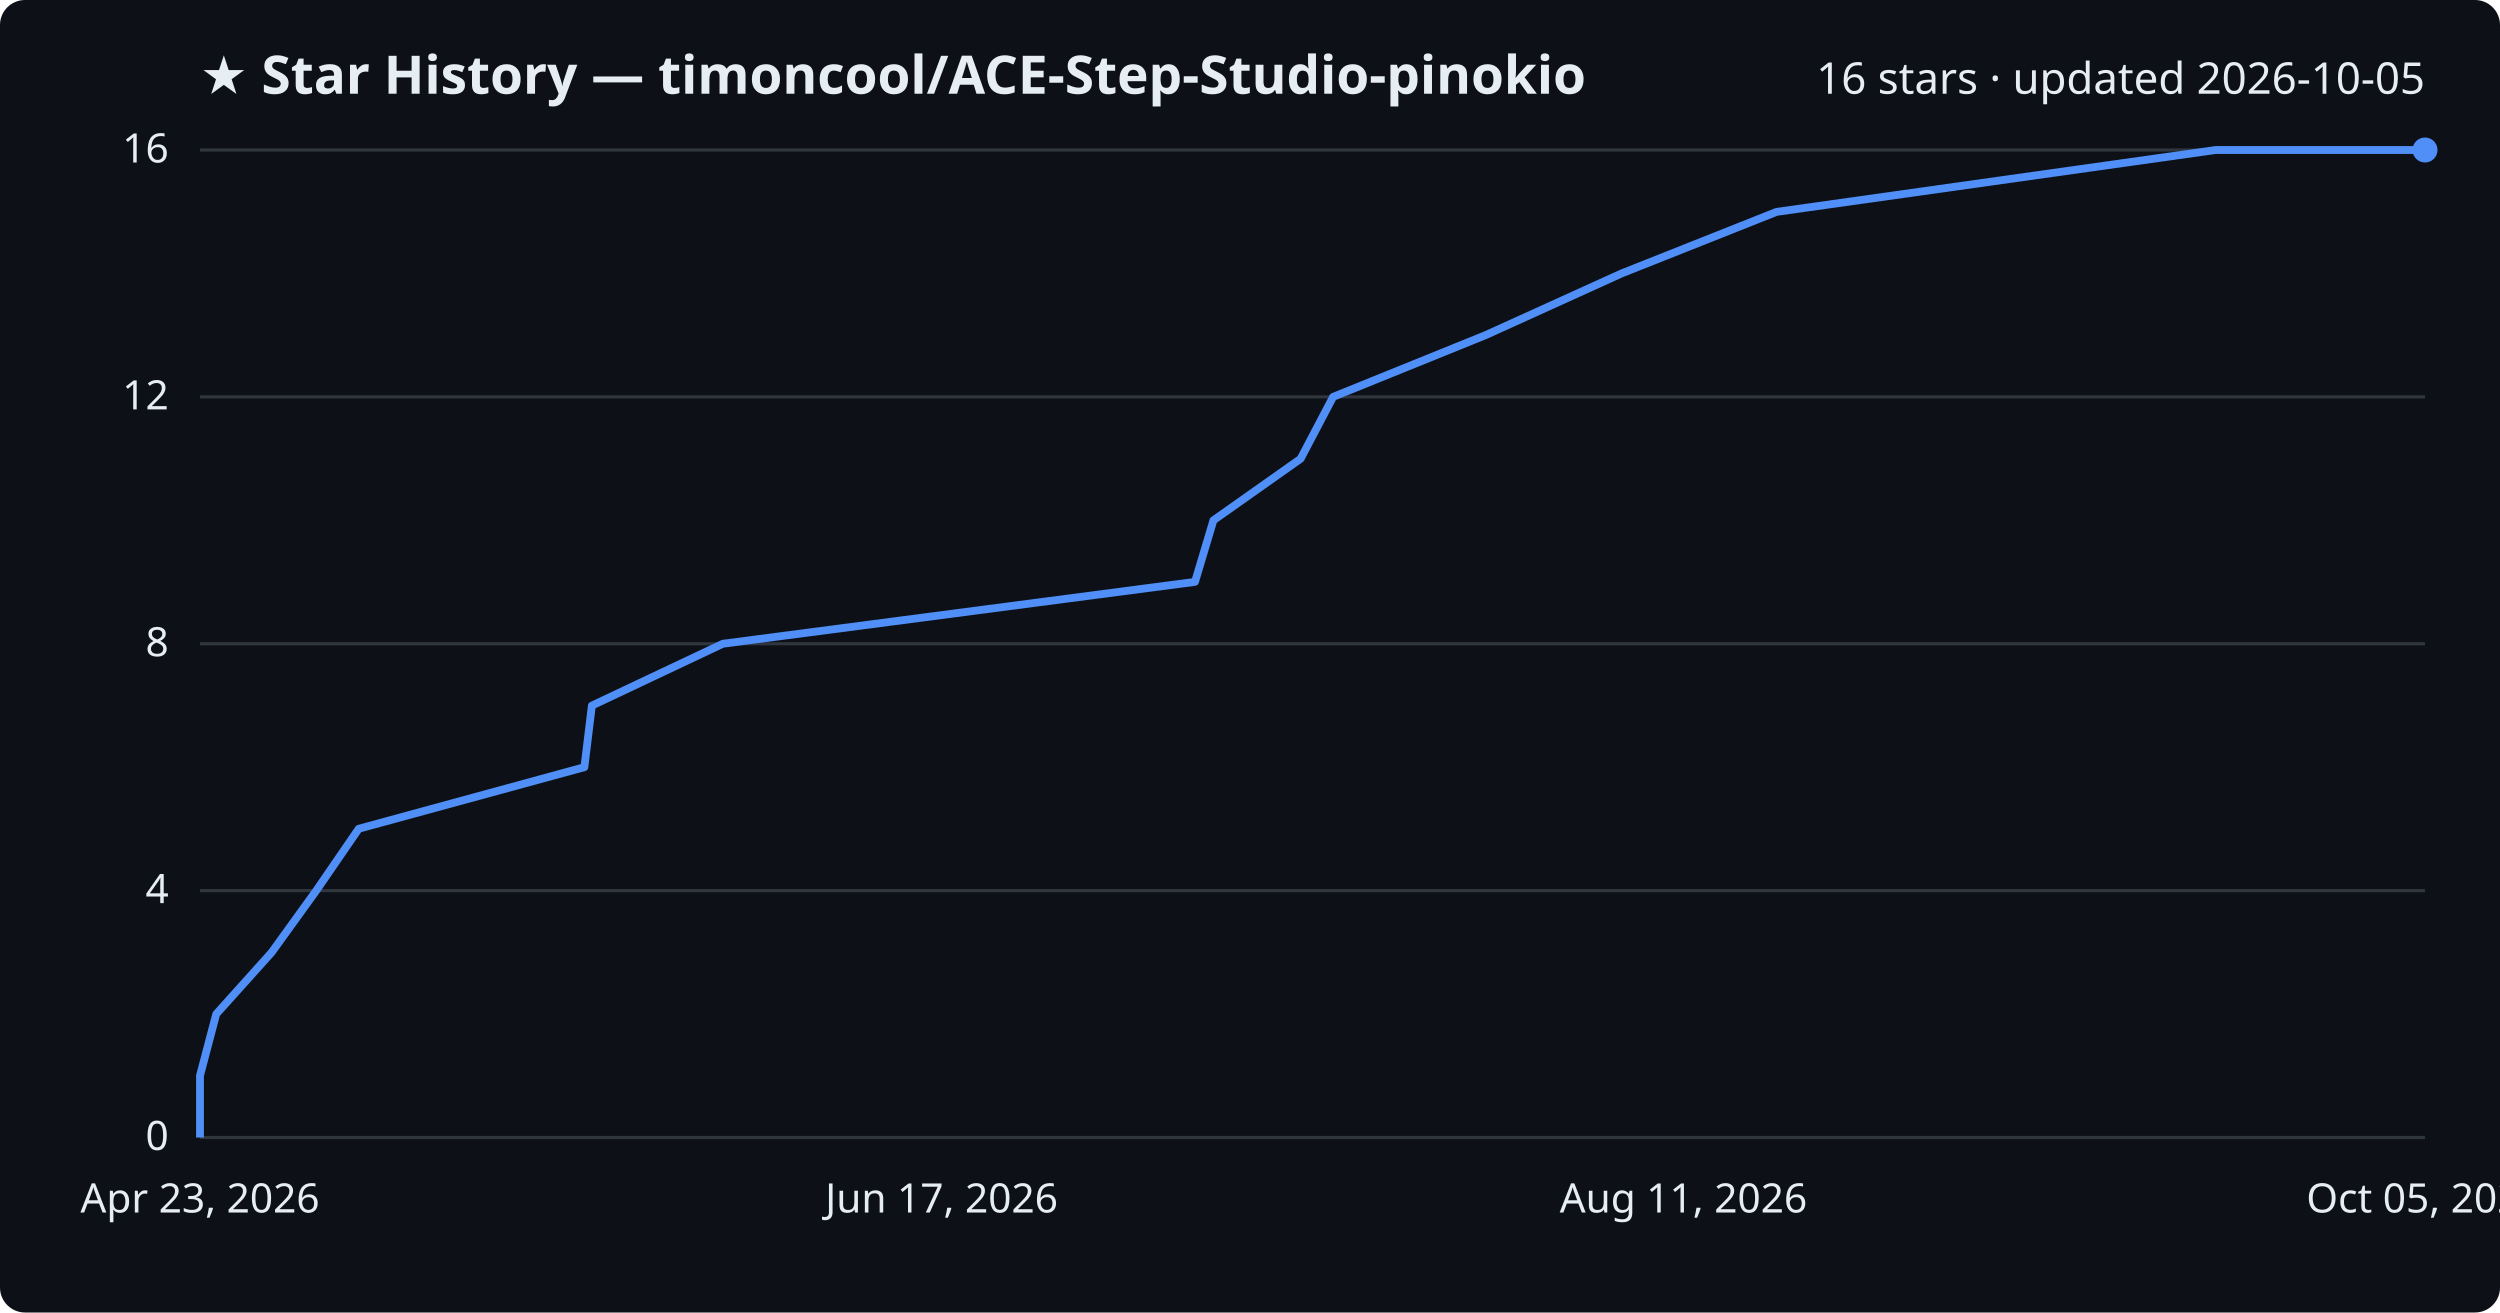
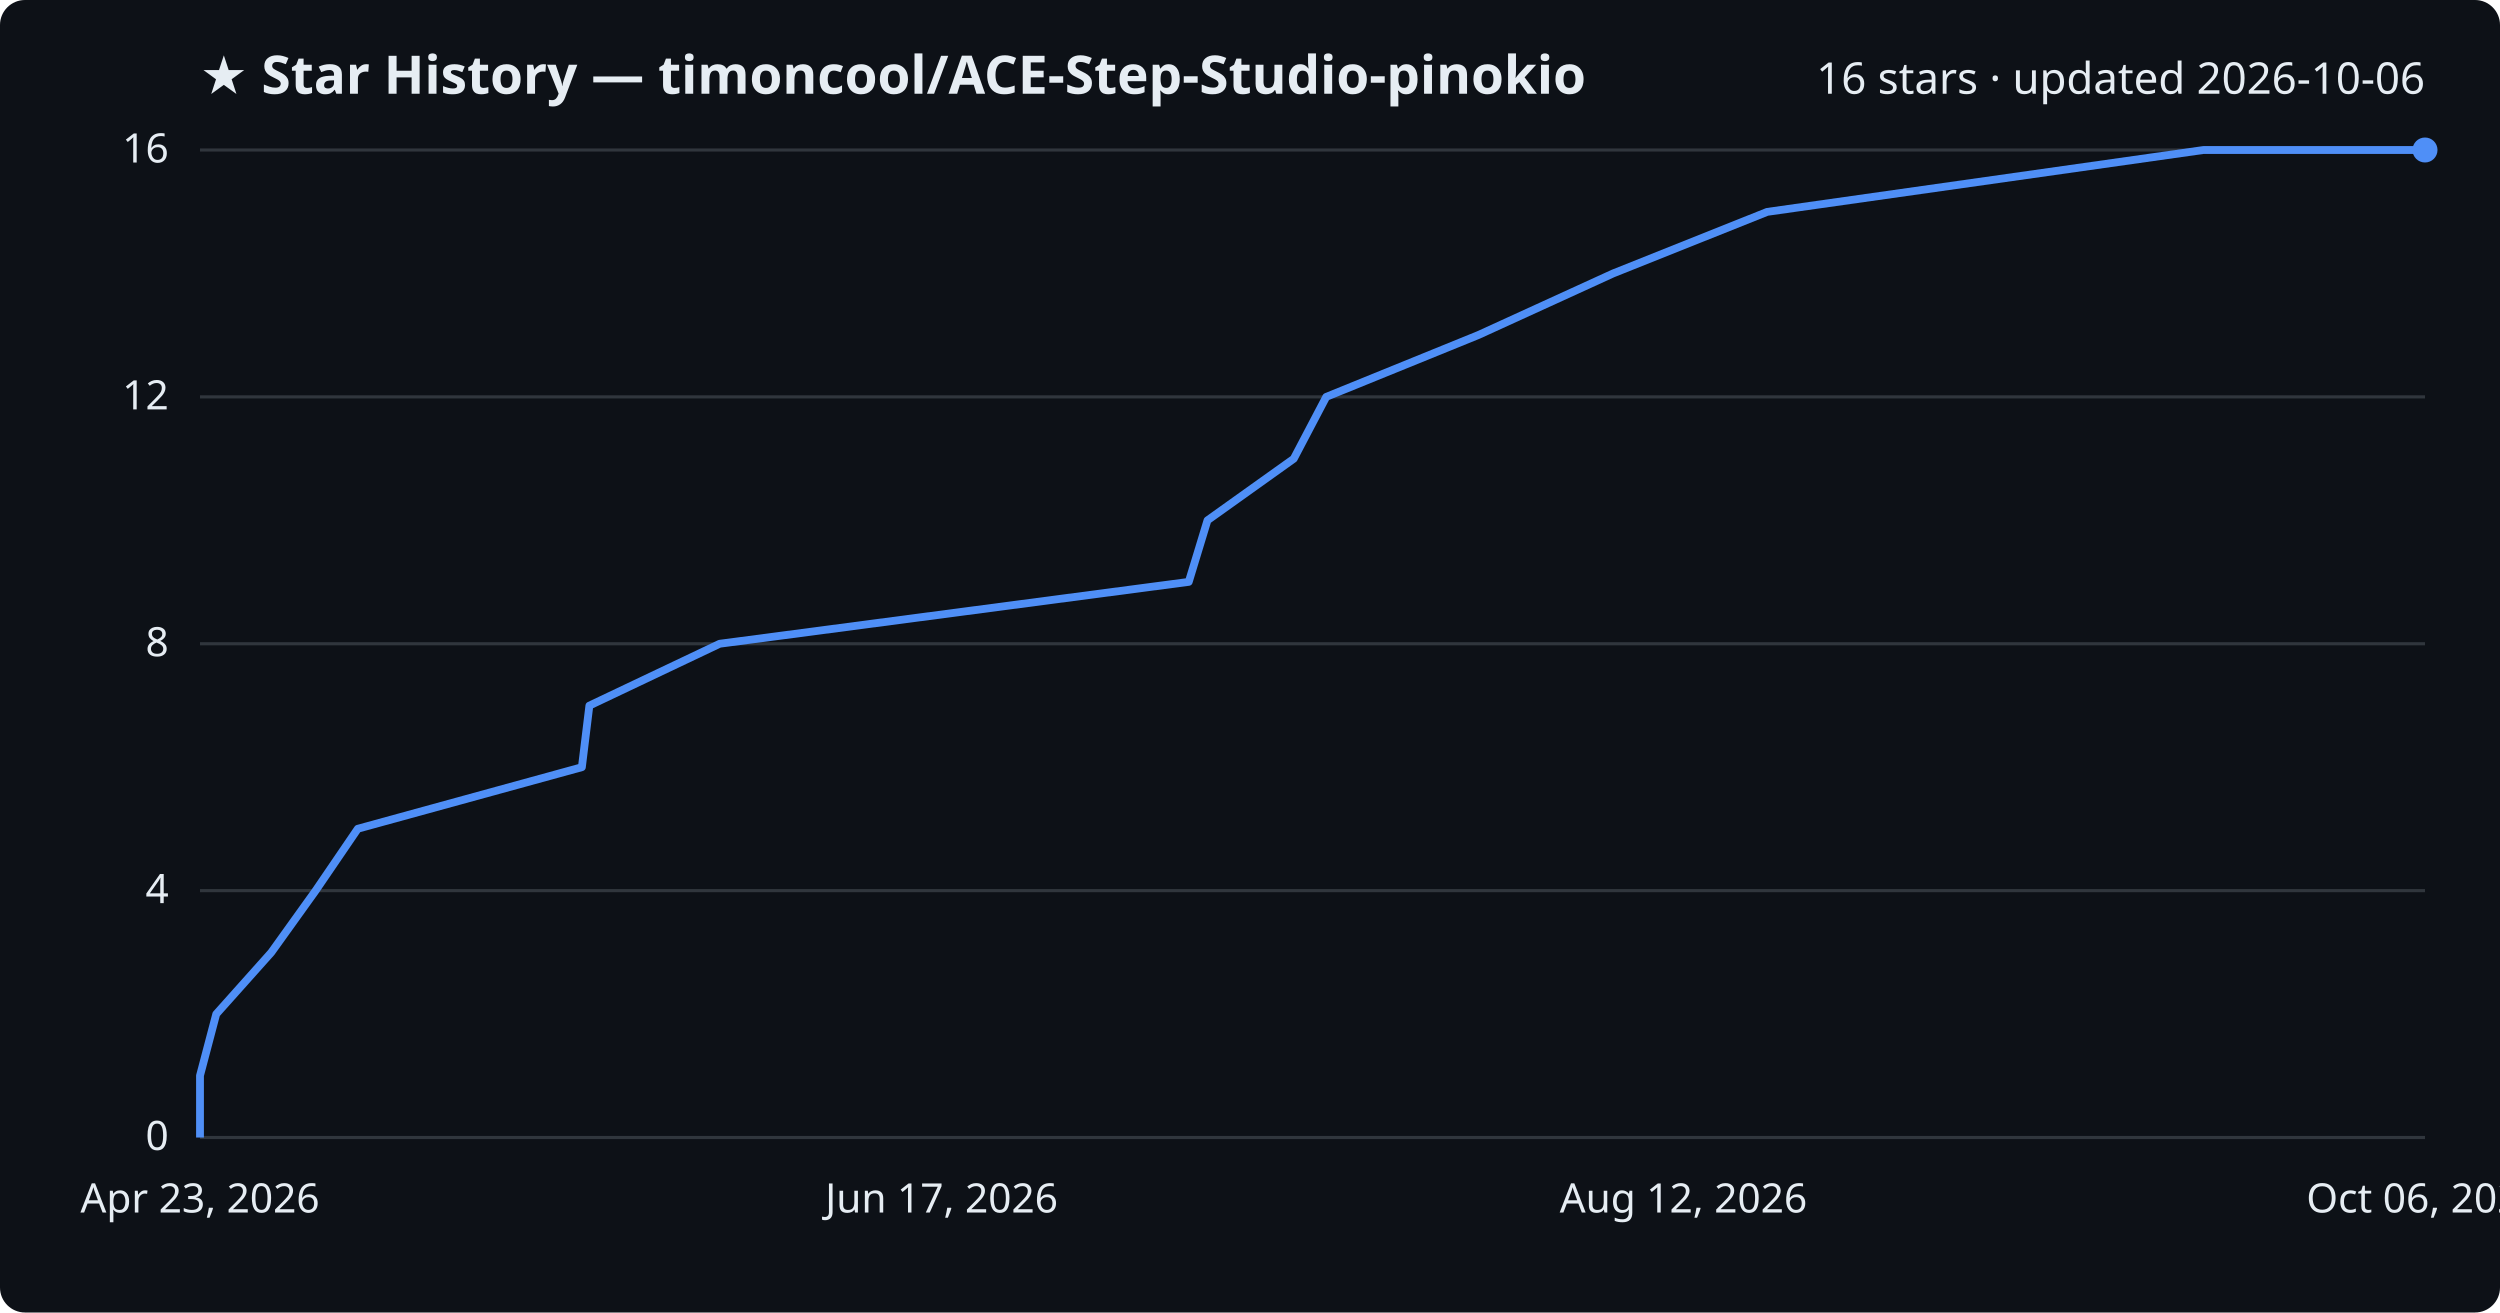
<svg xmlns="http://www.w3.org/2000/svg" viewBox="0 0 800 420" font-family="Segoe UI, sans-serif">
  <rect width="800" height="420" fill="#0d1117" rx="8" />
  <text x="64" y="30" fill="#e6edf3" font-size="17" font-weight="700">★ Star History — timoncool/ACE-Step-Studio-pinokio</text>
-   <text x="776" y="30" fill="#e6edf3" font-size="14" text-anchor="end">16 stars · updated 2026-10-05</text>
+   <text x="776" y="30" fill="#e6edf3" font-size="14" text-anchor="end">16 stars · updated 2026-10-06</text>
  <line x1="64" y1="364.0" x2="776" y2="364.0" stroke="#30363d" stroke-width="1" />
  <text x="54" y="368.0" fill="#e6edf3" font-size="13" text-anchor="end">0</text>
  <line x1="64" y1="285.0" x2="776" y2="285.0" stroke="#30363d" stroke-width="1" />
  <text x="54" y="289.0" fill="#e6edf3" font-size="13" text-anchor="end">4</text>
  <line x1="64" y1="206.0" x2="776" y2="206.0" stroke="#30363d" stroke-width="1" />
  <text x="54" y="210.0" fill="#e6edf3" font-size="13" text-anchor="end">8</text>
  <line x1="64" y1="127.0" x2="776" y2="127.0" stroke="#30363d" stroke-width="1" />
  <text x="54" y="131.0" fill="#e6edf3" font-size="13" text-anchor="end">12</text>
  <line x1="64" y1="48.0" x2="776" y2="48.0" stroke="#30363d" stroke-width="1" />
  <text x="54" y="52.0" fill="#e6edf3" font-size="13" text-anchor="end">16</text>
-   <path d="M64.0,364.0 L64.0,344.2 L69.2,324.5 L86.9,304.8 L101.2,285.0 L114.8,265.2 L187.0,245.5 L189.4,225.8 L231.3,206.0 L382.4,186.2 L388.3,166.5 L416.2,146.8 L426.6,127.0 L475.5,107.2 L518.9,87.5 L568.5,67.8 L709.0,48.0 L776.0,48.0" fill="none" stroke="#4f8ff7" stroke-width="2.5" stroke-linejoin="round" />
+   <path d="M64.0,364.0 L64.0,344.2 L69.2,324.5 L86.8,304.8 L101.0,285.0 L114.5,265.2 L186.2,245.5 L188.6,225.8 L230.3,206.0 L380.4,186.2 L386.4,166.5 L414.0,146.8 L424.4,127.0 L473.1,107.2 L516.2,87.5 L565.5,67.8 L705.1,48.0 L776.0,48.0" fill="none" stroke="#4f8ff7" stroke-width="2.5" stroke-linejoin="round" />
  <circle cx="776.0" cy="48.0" r="4" fill="#4f8ff7" />
  <text x="64.0" y="388" fill="#e6edf3" font-size="13" text-anchor="middle">Apr 23, 2026</text>
  <text x="301.3" y="388" fill="#e6edf3" font-size="13" text-anchor="middle">Jun 17, 2026</text>
-   <text x="538.7" y="388" fill="#e6edf3" font-size="13" text-anchor="middle">Aug 11, 2026</text>
-   <text x="776.0" y="388" fill="#e6edf3" font-size="13" text-anchor="middle">Oct 05, 2026</text>
+   <text x="538.7" y="388" fill="#e6edf3" font-size="13" text-anchor="middle">Aug 12, 2026</text>
+   <text x="776.0" y="388" fill="#e6edf3" font-size="13" text-anchor="middle">Oct 06, 2026</text>
</svg>
